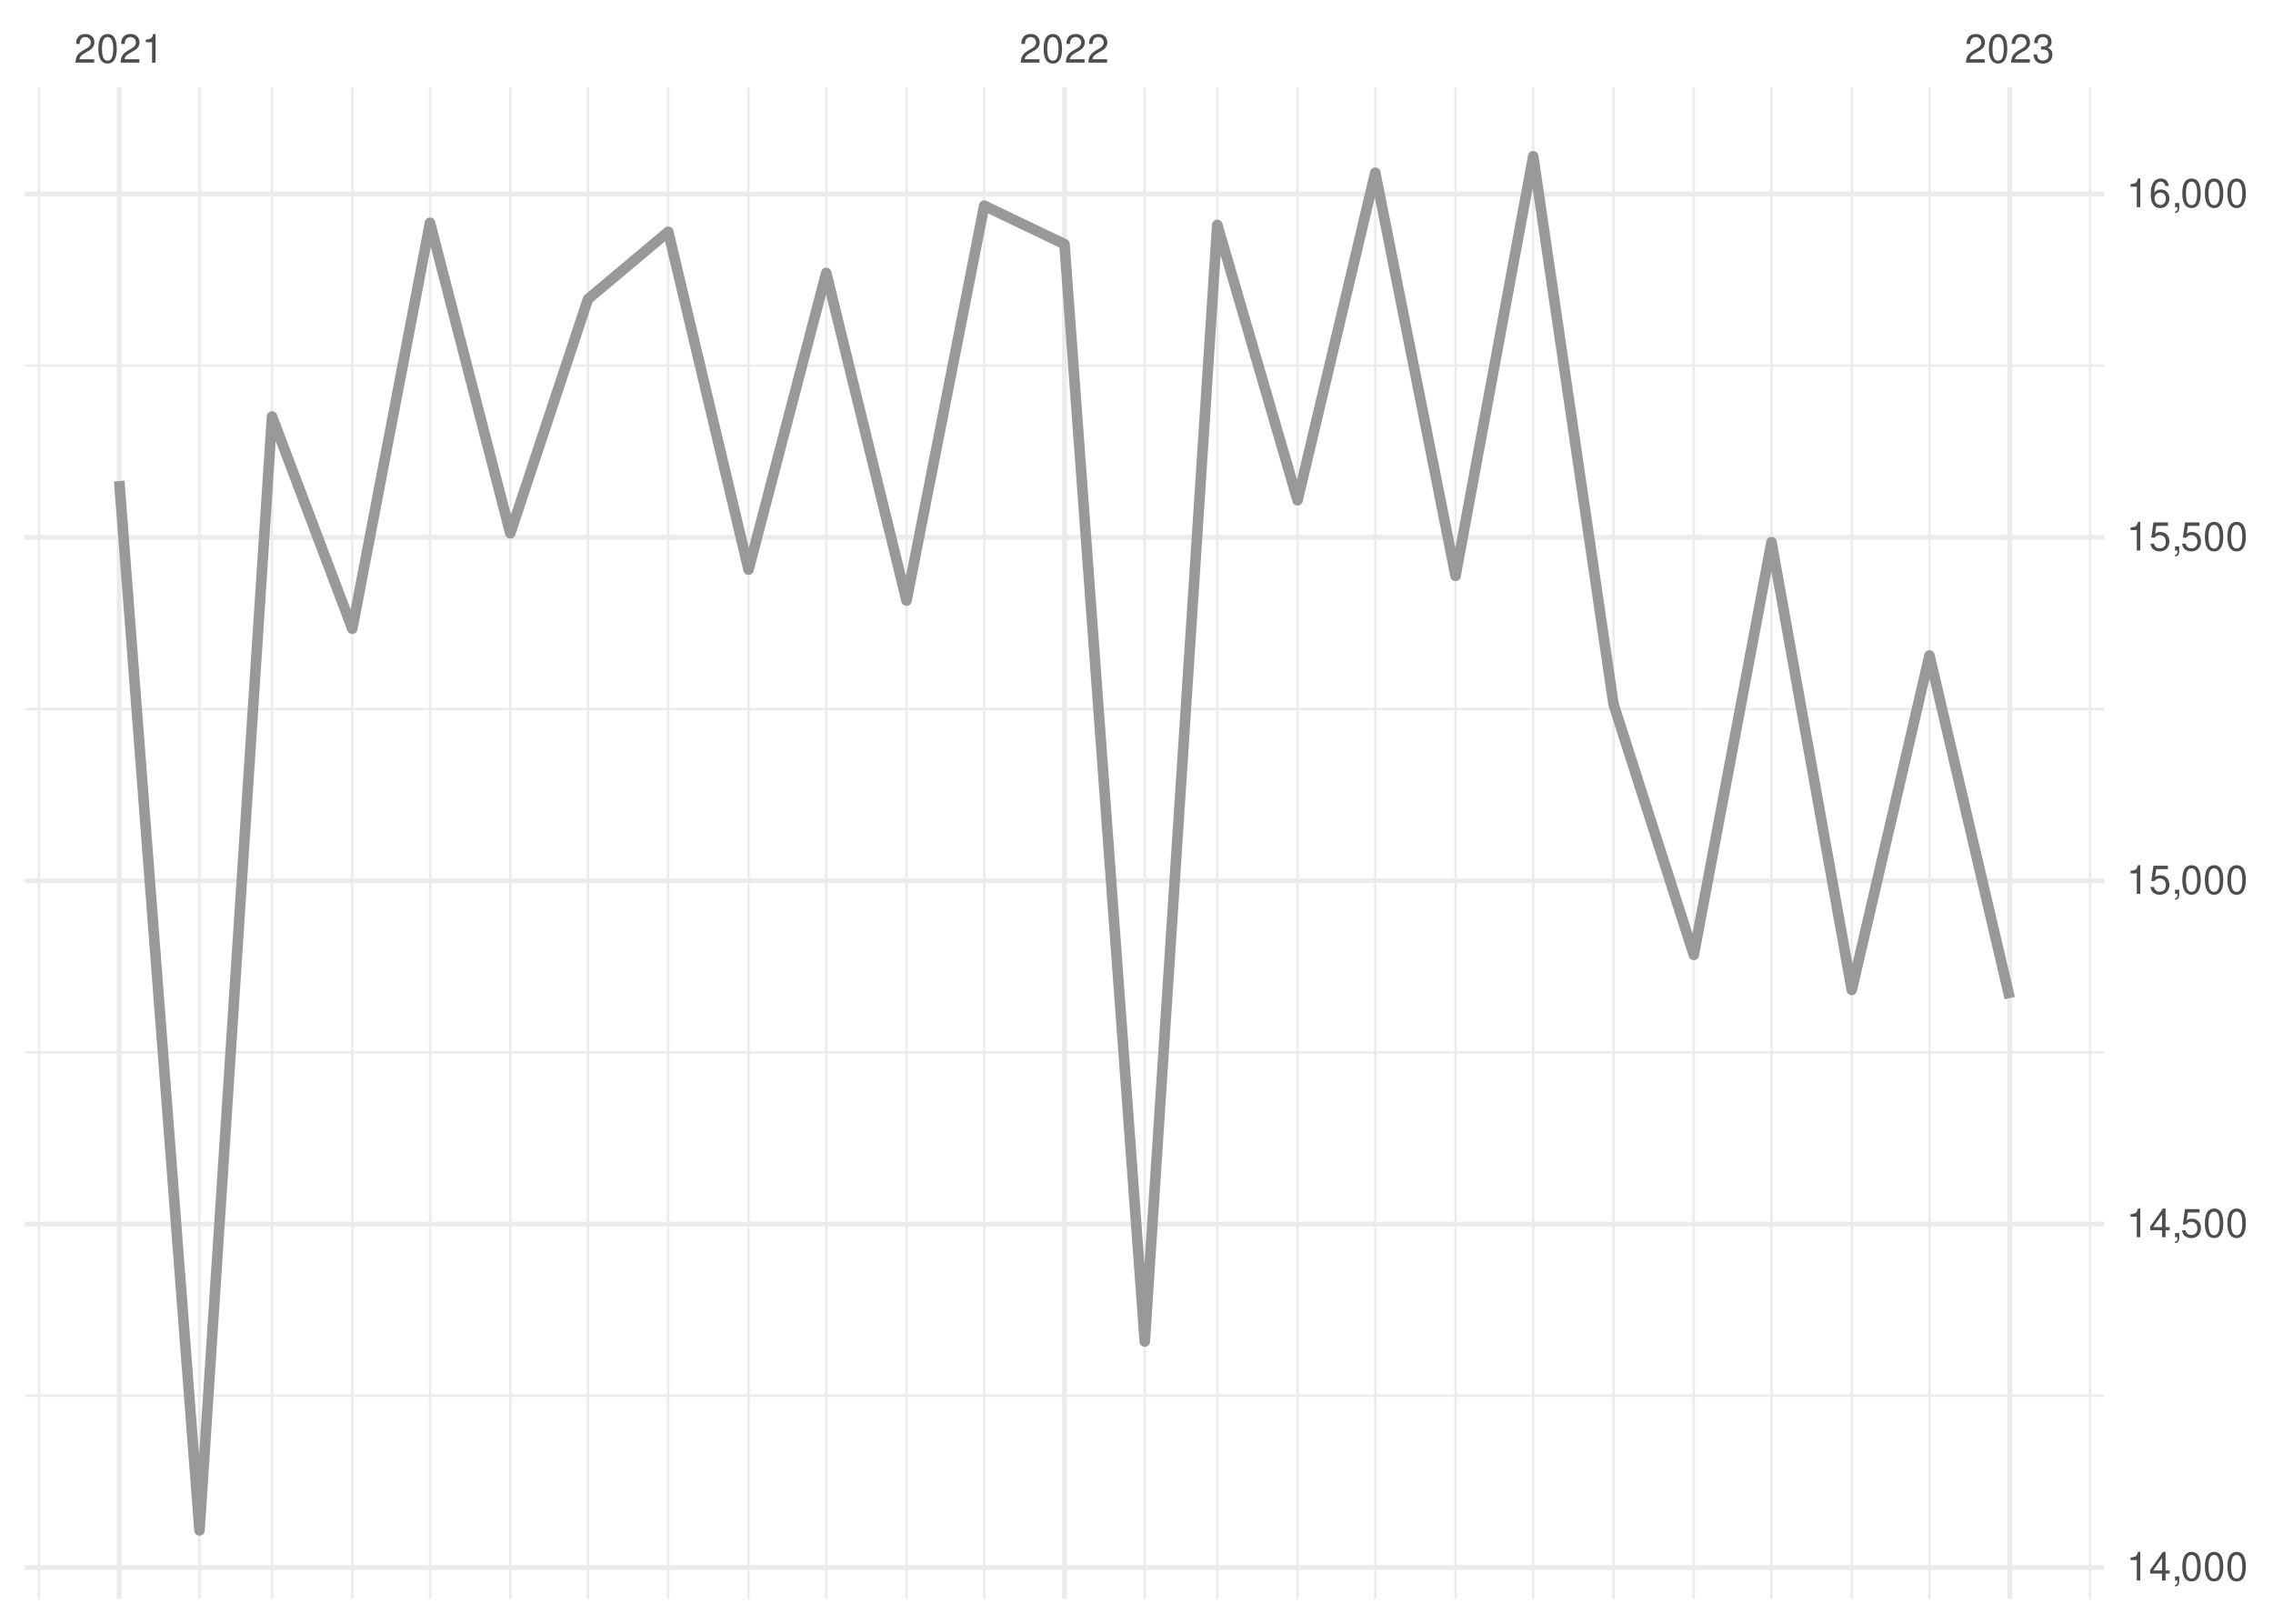
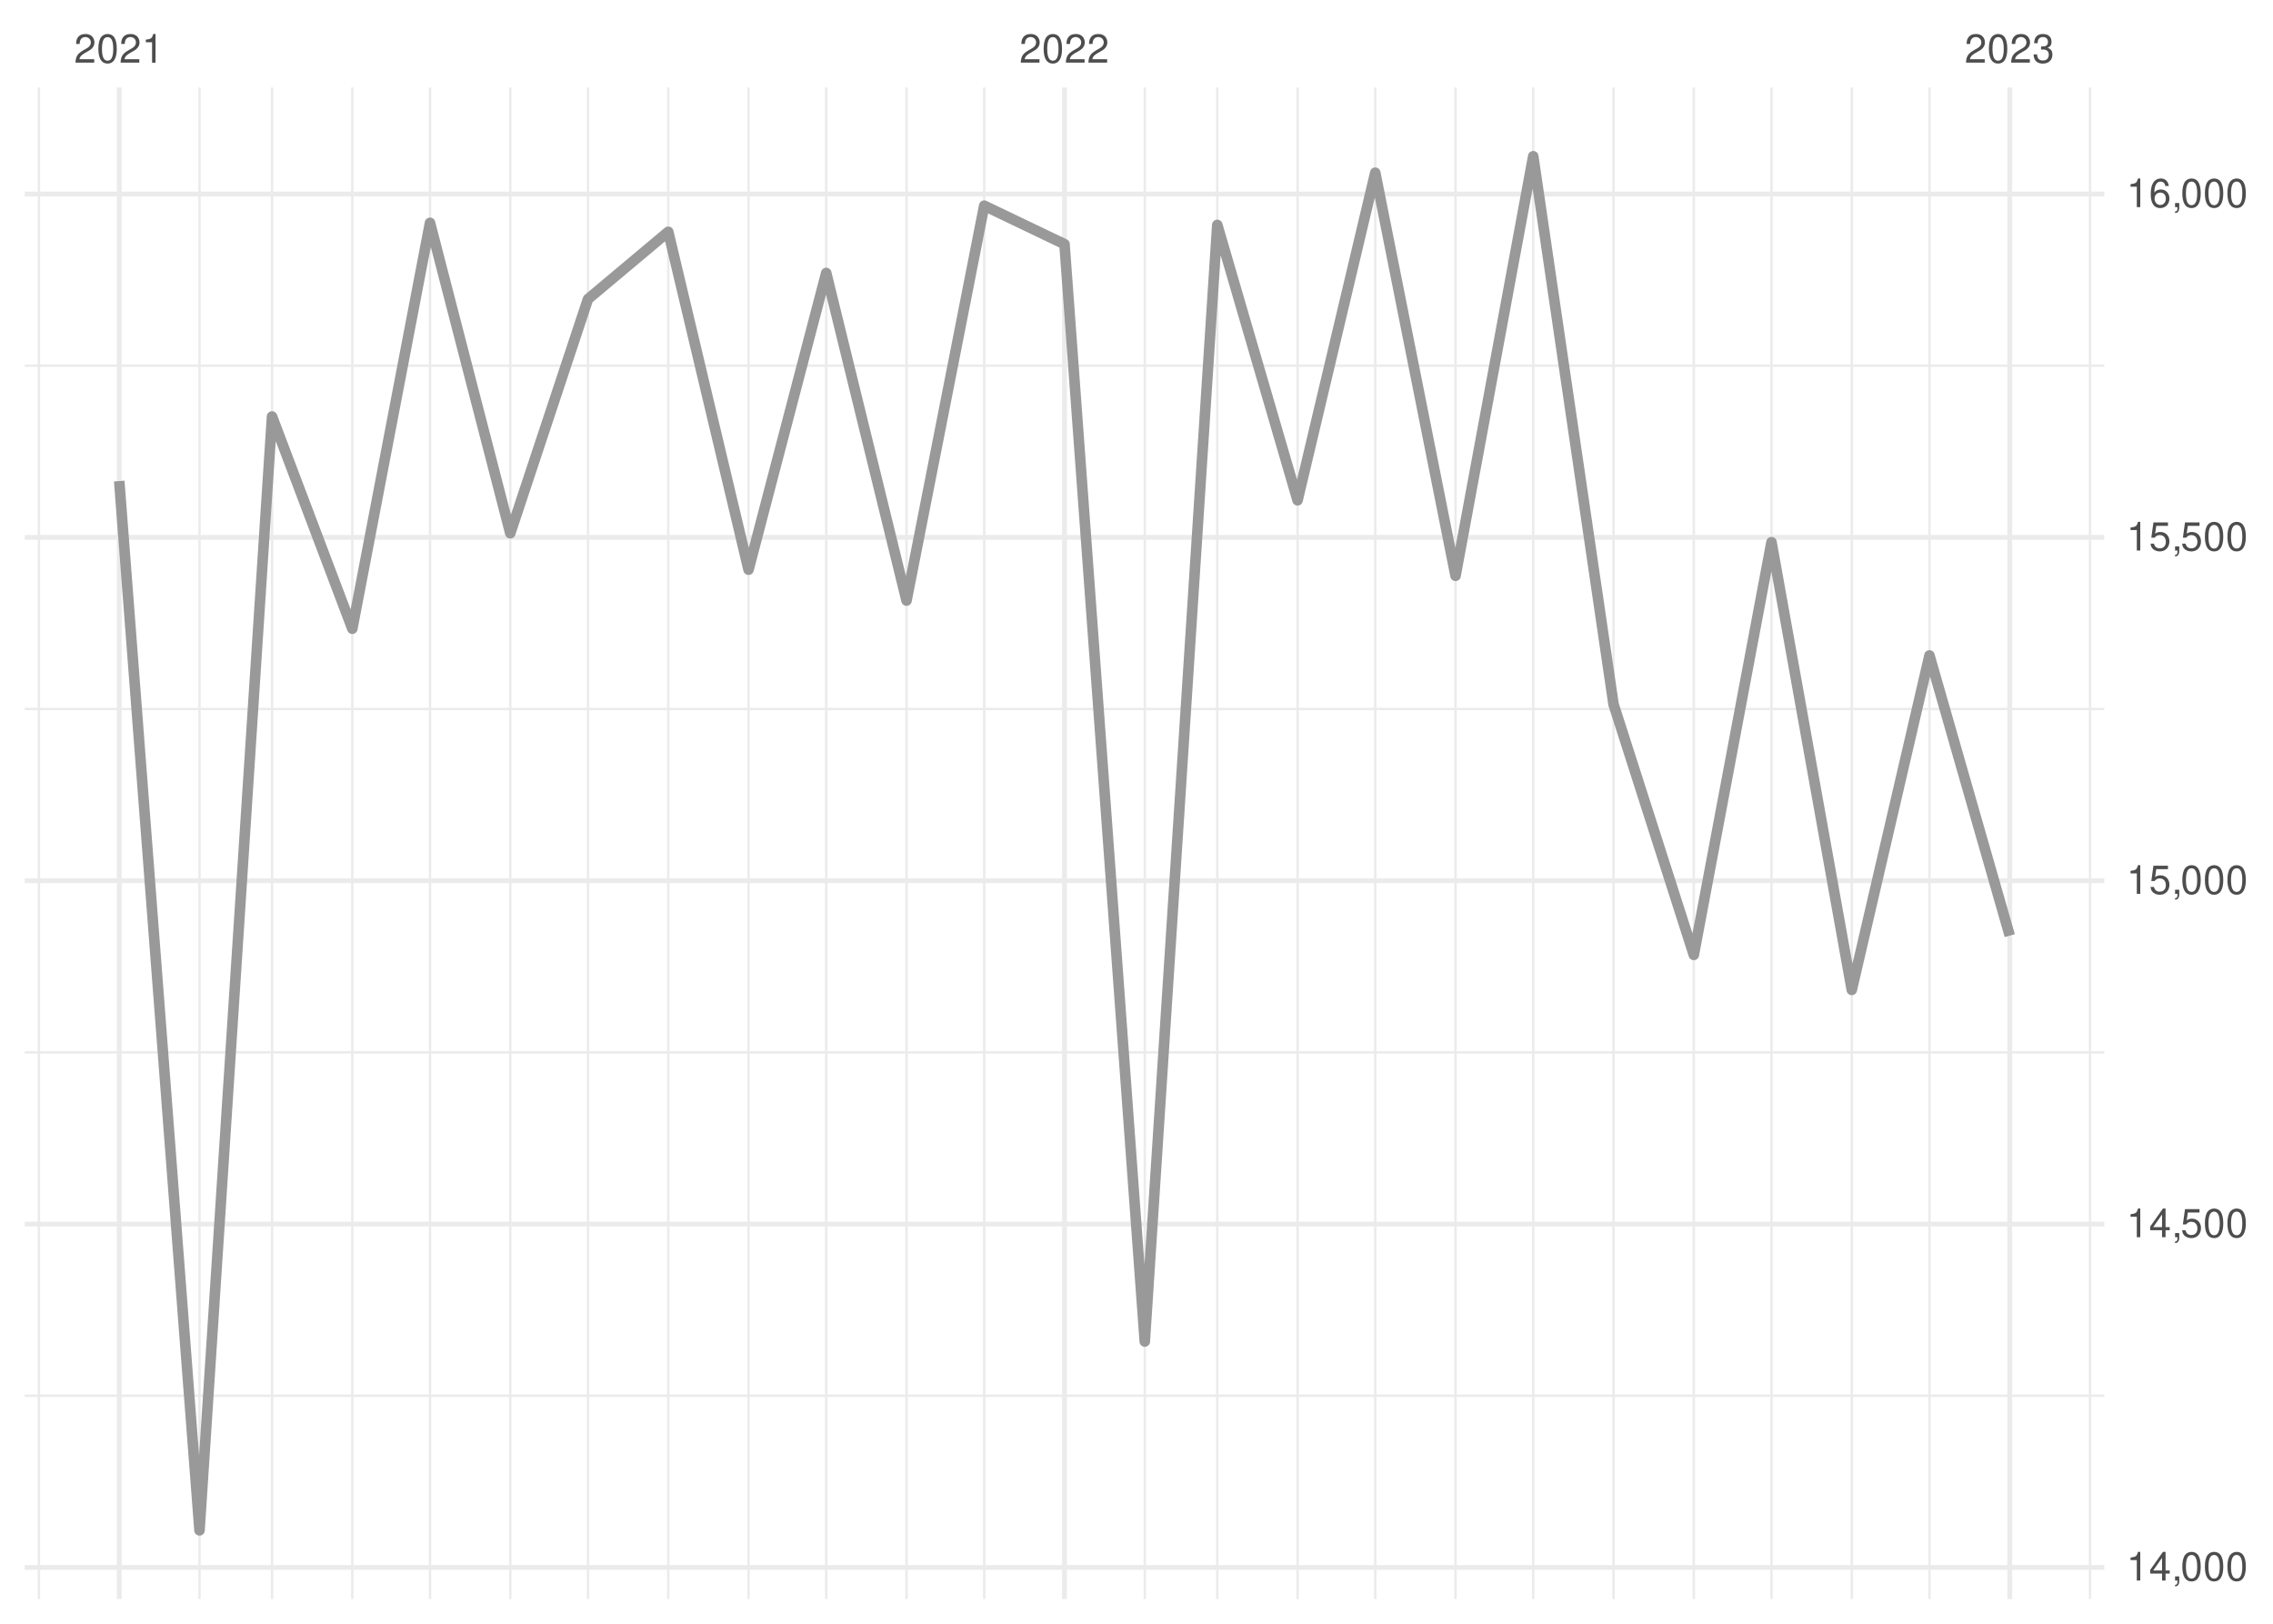
<svg xmlns="http://www.w3.org/2000/svg" xmlns:xlink="http://www.w3.org/1999/xlink" width="504pt" height="360pt" viewBox="0 0 504 360" version="1.1">
  <defs>
    <g>
      <symbol overflow="visible" id="glyph0-0">
        <path style="stroke:none;" d="" />
      </symbol>
      <symbol overflow="visible" id="glyph0-1">
        <path style="stroke:none;" d="M 4.453 -0.766 L 1.172 -0.766 C 1.25 -1.297 1.531 -1.625 2.297 -2.094 L 3.172 -2.594 C 4.047 -3.062 4.5 -3.719 4.5 -4.5 C 4.5 -5.031 4.281 -5.531 3.922 -5.875 C 3.547 -6.203 3.094 -6.359 2.5 -6.359 C 1.703 -6.359 1.125 -6.078 0.781 -5.531 C 0.547 -5.203 0.453 -4.797 0.438 -4.156 L 1.219 -4.156 C 1.234 -4.594 1.297 -4.844 1.406 -5.062 C 1.594 -5.438 2 -5.688 2.469 -5.688 C 3.172 -5.688 3.703 -5.172 3.703 -4.484 C 3.703 -3.969 3.406 -3.531 2.859 -3.219 L 2.047 -2.75 C 0.75 -2 0.375 -1.406 0.297 -0.016 L 4.453 -0.016 Z M 4.453 -0.766 " />
      </symbol>
      <symbol overflow="visible" id="glyph0-2">
        <path style="stroke:none;" d="M 2.422 -6.359 C 1.844 -6.359 1.312 -6.094 0.984 -5.672 C 0.578 -5.109 0.375 -4.25 0.375 -3.078 C 0.375 -0.938 1.078 0.203 2.422 0.203 C 3.734 0.203 4.453 -0.938 4.453 -3.031 C 4.453 -4.25 4.266 -5.078 3.859 -5.672 C 3.531 -6.109 3.016 -6.359 2.422 -6.359 Z M 2.422 -5.672 C 3.25 -5.672 3.672 -4.828 3.672 -3.094 C 3.672 -1.281 3.266 -0.438 2.406 -0.438 C 1.578 -0.438 1.172 -1.312 1.172 -3.062 C 1.172 -4.828 1.578 -5.672 2.422 -5.672 Z M 2.422 -5.672 " />
      </symbol>
      <symbol overflow="visible" id="glyph0-3">
        <path style="stroke:none;" d="M 2.281 -4.531 L 2.281 0 L 3.047 0 L 3.047 -6.359 L 2.547 -6.359 C 2.266 -5.391 2.094 -5.25 0.891 -5.094 L 0.891 -4.531 Z M 2.281 -4.531 " />
      </symbol>
      <symbol overflow="visible" id="glyph0-4">
        <path style="stroke:none;" d="M 1.938 -2.922 L 2.359 -2.922 C 3.203 -2.922 3.656 -2.531 3.656 -1.766 C 3.656 -0.969 3.172 -0.484 2.375 -0.484 C 1.516 -0.484 1.109 -0.922 1.062 -1.844 L 0.281 -1.844 C 0.312 -1.344 0.406 -1 0.547 -0.719 C 0.875 -0.109 1.484 0.203 2.344 0.203 C 3.625 0.203 4.453 -0.578 4.453 -1.781 C 4.453 -2.594 4.141 -3.031 3.391 -3.297 C 3.969 -3.531 4.266 -3.969 4.266 -4.609 C 4.266 -5.703 3.547 -6.359 2.359 -6.359 C 1.109 -6.359 0.438 -5.656 0.406 -4.312 L 1.188 -4.312 C 1.203 -4.703 1.234 -4.922 1.328 -5.109 C 1.5 -5.469 1.891 -5.688 2.375 -5.688 C 3.062 -5.688 3.469 -5.266 3.469 -4.578 C 3.469 -4.141 3.312 -3.859 2.969 -3.719 C 2.766 -3.625 2.484 -3.594 1.938 -3.578 Z M 1.938 -2.922 " />
      </symbol>
      <symbol overflow="visible" id="glyph0-5">
        <path style="stroke:none;" d="M 2.875 -1.547 L 2.875 0 L 3.656 0 L 3.656 -1.547 L 4.578 -1.547 L 4.578 -2.234 L 3.656 -2.234 L 3.656 -6.359 L 3.078 -6.359 L 0.25 -2.359 L 0.25 -1.547 Z M 2.875 -2.234 L 0.922 -2.234 L 2.875 -5.047 Z M 2.875 -2.234 " />
      </symbol>
      <symbol overflow="visible" id="glyph0-6">
        <path style="stroke:none;" d="M 0.766 -0.922 L 0.766 0 L 1.297 0 L 1.297 0.156 C 1.297 0.766 1.172 0.938 0.766 0.953 L 0.766 1.297 C 1.344 1.312 1.688 0.891 1.688 0.141 L 1.688 -0.922 Z M 0.766 -0.922 " />
      </symbol>
      <symbol overflow="visible" id="glyph0-7">
        <path style="stroke:none;" d="M 4.188 -6.234 L 0.969 -6.234 L 0.5 -2.844 L 1.219 -2.844 C 1.578 -3.266 1.875 -3.422 2.359 -3.422 C 3.203 -3.422 3.719 -2.844 3.719 -1.922 C 3.719 -1.031 3.203 -0.484 2.359 -0.484 C 1.688 -0.484 1.266 -0.828 1.078 -1.531 L 0.312 -1.531 C 0.406 -1.016 0.5 -0.781 0.688 -0.547 C 1.031 -0.078 1.672 0.203 2.375 0.203 C 3.641 0.203 4.516 -0.719 4.516 -2.031 C 4.516 -3.266 3.688 -4.109 2.5 -4.109 C 2.062 -4.109 1.703 -4 1.344 -3.734 L 1.594 -5.469 L 4.188 -5.469 Z M 4.188 -6.234 " />
      </symbol>
      <symbol overflow="visible" id="glyph0-8">
        <path style="stroke:none;" d="M 4.375 -4.703 C 4.234 -5.75 3.562 -6.359 2.609 -6.359 C 1.922 -6.359 1.312 -6.031 0.938 -5.453 C 0.547 -4.828 0.375 -4.062 0.375 -2.906 C 0.375 -1.828 0.531 -1.156 0.906 -0.594 C 1.234 -0.078 1.781 0.203 2.469 0.203 C 3.656 0.203 4.516 -0.688 4.516 -1.922 C 4.516 -3.094 3.719 -3.922 2.609 -3.922 C 1.984 -3.922 1.5 -3.688 1.172 -3.234 C 1.172 -4.797 1.672 -5.672 2.562 -5.672 C 3.109 -5.672 3.484 -5.328 3.609 -4.703 Z M 2.5 -3.234 C 3.25 -3.234 3.719 -2.703 3.719 -1.859 C 3.719 -1.062 3.188 -0.484 2.484 -0.484 C 1.766 -0.484 1.219 -1.094 1.219 -1.906 C 1.219 -2.688 1.734 -3.234 2.5 -3.234 Z M 2.5 -3.234 " />
      </symbol>
    </g>
    <clipPath id="clip1">
      <path d="M 5.48 309 L 466.59 309 L 466.59 310 L 5.48 310 Z M 5.48 309 " />
    </clipPath>
    <clipPath id="clip2">
      <path d="M 5.48 233 L 466.59 233 L 466.59 234 L 5.48 234 Z M 5.48 233 " />
    </clipPath>
    <clipPath id="clip3">
      <path d="M 5.48 156 L 466.59 156 L 466.59 158 L 5.48 158 Z M 5.48 156 " />
    </clipPath>
    <clipPath id="clip4">
      <path d="M 5.48 80 L 466.59 80 L 466.59 82 L 5.48 82 Z M 5.48 80 " />
    </clipPath>
    <clipPath id="clip5">
      <path d="M 8 19.41 L 9 19.41 L 9 354.52 L 8 354.52 Z M 8 19.41 " />
    </clipPath>
    <clipPath id="clip6">
      <path d="M 43 19.41 L 45 19.41 L 45 354.52 L 43 354.52 Z M 43 19.41 " />
    </clipPath>
    <clipPath id="clip7">
      <path d="M 60 19.41 L 61 19.41 L 61 354.52 L 60 354.52 Z M 60 19.41 " />
    </clipPath>
    <clipPath id="clip8">
      <path d="M 77 19.41 L 79 19.41 L 79 354.52 L 77 354.52 Z M 77 19.41 " />
    </clipPath>
    <clipPath id="clip9">
      <path d="M 95 19.41 L 96 19.41 L 96 354.52 L 95 354.52 Z M 95 19.41 " />
    </clipPath>
    <clipPath id="clip10">
      <path d="M 112 19.41 L 114 19.41 L 114 354.52 L 112 354.52 Z M 112 19.41 " />
    </clipPath>
    <clipPath id="clip11">
      <path d="M 130 19.41 L 131 19.41 L 131 354.52 L 130 354.52 Z M 130 19.41 " />
    </clipPath>
    <clipPath id="clip12">
      <path d="M 147 19.41 L 149 19.41 L 149 354.52 L 147 354.52 Z M 147 19.41 " />
    </clipPath>
    <clipPath id="clip13">
      <path d="M 165 19.41 L 167 19.41 L 167 354.52 L 165 354.52 Z M 165 19.41 " />
    </clipPath>
    <clipPath id="clip14">
      <path d="M 182 19.41 L 184 19.41 L 184 354.52 L 182 354.52 Z M 182 19.41 " />
    </clipPath>
    <clipPath id="clip15">
      <path d="M 200 19.41 L 202 19.41 L 202 354.52 L 200 354.52 Z M 200 19.41 " />
    </clipPath>
    <clipPath id="clip16">
      <path d="M 217 19.41 L 219 19.41 L 219 354.52 L 217 354.52 Z M 217 19.41 " />
    </clipPath>
    <clipPath id="clip17">
      <path d="M 253 19.41 L 255 19.41 L 255 354.52 L 253 354.52 Z M 253 19.41 " />
    </clipPath>
    <clipPath id="clip18">
      <path d="M 269 19.41 L 271 19.41 L 271 354.52 L 269 354.52 Z M 269 19.41 " />
    </clipPath>
    <clipPath id="clip19">
      <path d="M 287 19.41 L 288 19.41 L 288 354.52 L 287 354.52 Z M 287 19.41 " />
    </clipPath>
    <clipPath id="clip20">
      <path d="M 304 19.41 L 306 19.41 L 306 354.52 L 304 354.52 Z M 304 19.41 " />
    </clipPath>
    <clipPath id="clip21">
      <path d="M 322 19.41 L 324 19.41 L 324 354.52 L 322 354.52 Z M 322 19.41 " />
    </clipPath>
    <clipPath id="clip22">
      <path d="M 339 19.41 L 341 19.41 L 341 354.52 L 339 354.52 Z M 339 19.41 " />
    </clipPath>
    <clipPath id="clip23">
      <path d="M 357 19.41 L 359 19.41 L 359 354.52 L 357 354.52 Z M 357 19.41 " />
    </clipPath>
    <clipPath id="clip24">
      <path d="M 375 19.41 L 376 19.41 L 376 354.52 L 375 354.52 Z M 375 19.41 " />
    </clipPath>
    <clipPath id="clip25">
      <path d="M 392 19.41 L 394 19.41 L 394 354.52 L 392 354.52 Z M 392 19.41 " />
    </clipPath>
    <clipPath id="clip26">
      <path d="M 410 19.41 L 411 19.41 L 411 354.52 L 410 354.52 Z M 410 19.41 " />
    </clipPath>
    <clipPath id="clip27">
      <path d="M 427 19.41 L 429 19.41 L 429 354.52 L 427 354.52 Z M 427 19.41 " />
    </clipPath>
    <clipPath id="clip28">
      <path d="M 463 19.41 L 464 19.41 L 464 354.52 L 463 354.52 Z M 463 19.41 " />
    </clipPath>
    <clipPath id="clip29">
      <path d="M 5.48 346 L 466.59 346 L 466.59 349 L 5.48 349 Z M 5.48 346 " />
    </clipPath>
    <clipPath id="clip30">
      <path d="M 5.48 270 L 466.59 270 L 466.59 272 L 5.48 272 Z M 5.48 270 " />
    </clipPath>
    <clipPath id="clip31">
      <path d="M 5.48 194 L 466.59 194 L 466.59 196 L 5.48 196 Z M 5.48 194 " />
    </clipPath>
    <clipPath id="clip32">
      <path d="M 5.48 118 L 466.59 118 L 466.59 120 L 5.48 120 Z M 5.48 118 " />
    </clipPath>
    <clipPath id="clip33">
      <path d="M 5.48 42 L 466.59 42 L 466.59 44 L 5.48 44 Z M 5.48 42 " />
    </clipPath>
    <clipPath id="clip34">
      <path d="M 25 19.41 L 27 19.41 L 27 354.52 L 25 354.52 Z M 25 19.41 " />
    </clipPath>
    <clipPath id="clip35">
      <path d="M 235 19.41 L 237 19.41 L 237 354.52 L 235 354.52 Z M 235 19.41 " />
    </clipPath>
    <clipPath id="clip36">
      <path d="M 445 19.41 L 447 19.41 L 447 354.52 L 445 354.52 Z M 445 19.41 " />
    </clipPath>
  </defs>
  <g id="surface26">
    <rect x="0" y="0" width="504" height="360" style="fill:rgb(100%,100%,100%);fill-opacity:1;stroke:none;" />
    <g clip-path="url(#clip1)" clip-rule="nonzero">
      <path style="fill:none;stroke-width:0.533;stroke-linecap:butt;stroke-linejoin:round;stroke:rgb(92.157%,92.157%,92.157%);stroke-opacity:1;stroke-miterlimit:10;" d="M 5.48 309.449 L 466.59 309.449 " />
    </g>
    <g clip-path="url(#clip2)" clip-rule="nonzero">
      <path style="fill:none;stroke-width:0.533;stroke-linecap:butt;stroke-linejoin:round;stroke:rgb(92.157%,92.157%,92.157%);stroke-opacity:1;stroke-miterlimit:10;" d="M 5.48 233.324 L 466.59 233.324 " />
    </g>
    <g clip-path="url(#clip3)" clip-rule="nonzero">
      <path style="fill:none;stroke-width:0.533;stroke-linecap:butt;stroke-linejoin:round;stroke:rgb(92.157%,92.157%,92.157%);stroke-opacity:1;stroke-miterlimit:10;" d="M 5.48 157.203 L 466.59 157.203 " />
    </g>
    <g clip-path="url(#clip4)" clip-rule="nonzero">
      <path style="fill:none;stroke-width:0.533;stroke-linecap:butt;stroke-linejoin:round;stroke:rgb(92.157%,92.157%,92.157%);stroke-opacity:1;stroke-miterlimit:10;" d="M 5.48 81.078 L 466.59 81.078 " />
    </g>
    <g clip-path="url(#clip5)" clip-rule="nonzero">
      <path style="fill:none;stroke-width:0.533;stroke-linecap:butt;stroke-linejoin:round;stroke:rgb(92.157%,92.157%,92.157%);stroke-opacity:1;stroke-miterlimit:10;" d="M 8.637 354.52 L 8.637 19.41 " />
    </g>
    <g clip-path="url(#clip6)" clip-rule="nonzero">
      <path style="fill:none;stroke-width:0.533;stroke-linecap:butt;stroke-linejoin:round;stroke:rgb(92.157%,92.157%,92.157%);stroke-opacity:1;stroke-miterlimit:10;" d="M 44.238 354.52 L 44.238 19.41 " />
    </g>
    <g clip-path="url(#clip7)" clip-rule="nonzero">
      <path style="fill:none;stroke-width:0.533;stroke-linecap:butt;stroke-linejoin:round;stroke:rgb(92.157%,92.157%,92.157%);stroke-opacity:1;stroke-miterlimit:10;" d="M 60.32 354.52 L 60.32 19.41 " />
    </g>
    <g clip-path="url(#clip8)" clip-rule="nonzero">
      <path style="fill:none;stroke-width:0.533;stroke-linecap:butt;stroke-linejoin:round;stroke:rgb(92.157%,92.157%,92.157%);stroke-opacity:1;stroke-miterlimit:10;" d="M 78.121 354.52 L 78.121 19.41 " />
    </g>
    <g clip-path="url(#clip9)" clip-rule="nonzero">
      <path style="fill:none;stroke-width:0.533;stroke-linecap:butt;stroke-linejoin:round;stroke:rgb(92.157%,92.157%,92.157%);stroke-opacity:1;stroke-miterlimit:10;" d="M 95.348 354.52 L 95.348 19.41 " />
    </g>
    <g clip-path="url(#clip10)" clip-rule="nonzero">
      <path style="fill:none;stroke-width:0.533;stroke-linecap:butt;stroke-linejoin:round;stroke:rgb(92.157%,92.157%,92.157%);stroke-opacity:1;stroke-miterlimit:10;" d="M 113.148 354.52 L 113.148 19.41 " />
    </g>
    <g clip-path="url(#clip11)" clip-rule="nonzero">
      <path style="fill:none;stroke-width:0.533;stroke-linecap:butt;stroke-linejoin:round;stroke:rgb(92.157%,92.157%,92.157%);stroke-opacity:1;stroke-miterlimit:10;" d="M 130.375 354.52 L 130.375 19.41 " />
    </g>
    <g clip-path="url(#clip12)" clip-rule="nonzero">
      <path style="fill:none;stroke-width:0.533;stroke-linecap:butt;stroke-linejoin:round;stroke:rgb(92.157%,92.157%,92.157%);stroke-opacity:1;stroke-miterlimit:10;" d="M 148.176 354.52 L 148.176 19.41 " />
    </g>
    <g clip-path="url(#clip13)" clip-rule="nonzero">
      <path style="fill:none;stroke-width:0.533;stroke-linecap:butt;stroke-linejoin:round;stroke:rgb(92.157%,92.157%,92.157%);stroke-opacity:1;stroke-miterlimit:10;" d="M 165.977 354.52 L 165.977 19.41 " />
    </g>
    <g clip-path="url(#clip14)" clip-rule="nonzero">
      <path style="fill:none;stroke-width:0.533;stroke-linecap:butt;stroke-linejoin:round;stroke:rgb(92.157%,92.157%,92.157%);stroke-opacity:1;stroke-miterlimit:10;" d="M 183.203 354.52 L 183.203 19.41 " />
    </g>
    <g clip-path="url(#clip15)" clip-rule="nonzero">
      <path style="fill:none;stroke-width:0.533;stroke-linecap:butt;stroke-linejoin:round;stroke:rgb(92.157%,92.157%,92.157%);stroke-opacity:1;stroke-miterlimit:10;" d="M 201.008 354.52 L 201.008 19.41 " />
    </g>
    <g clip-path="url(#clip16)" clip-rule="nonzero">
      <path style="fill:none;stroke-width:0.533;stroke-linecap:butt;stroke-linejoin:round;stroke:rgb(92.157%,92.157%,92.157%);stroke-opacity:1;stroke-miterlimit:10;" d="M 218.234 354.52 L 218.234 19.41 " />
    </g>
    <g clip-path="url(#clip17)" clip-rule="nonzero">
      <path style="fill:none;stroke-width:0.533;stroke-linecap:butt;stroke-linejoin:round;stroke:rgb(92.157%,92.157%,92.157%);stroke-opacity:1;stroke-miterlimit:10;" d="M 253.836 354.52 L 253.836 19.41 " />
    </g>
    <g clip-path="url(#clip18)" clip-rule="nonzero">
      <path style="fill:none;stroke-width:0.533;stroke-linecap:butt;stroke-linejoin:round;stroke:rgb(92.157%,92.157%,92.157%);stroke-opacity:1;stroke-miterlimit:10;" d="M 269.914 354.52 L 269.914 19.41 " />
    </g>
    <g clip-path="url(#clip19)" clip-rule="nonzero">
      <path style="fill:none;stroke-width:0.533;stroke-linecap:butt;stroke-linejoin:round;stroke:rgb(92.157%,92.157%,92.157%);stroke-opacity:1;stroke-miterlimit:10;" d="M 287.715 354.52 L 287.715 19.41 " />
    </g>
    <g clip-path="url(#clip20)" clip-rule="nonzero">
      <path style="fill:none;stroke-width:0.533;stroke-linecap:butt;stroke-linejoin:round;stroke:rgb(92.157%,92.157%,92.157%);stroke-opacity:1;stroke-miterlimit:10;" d="M 304.941 354.52 L 304.941 19.41 " />
    </g>
    <g clip-path="url(#clip21)" clip-rule="nonzero">
      <path style="fill:none;stroke-width:0.533;stroke-linecap:butt;stroke-linejoin:round;stroke:rgb(92.157%,92.157%,92.157%);stroke-opacity:1;stroke-miterlimit:10;" d="M 322.742 354.52 L 322.742 19.41 " />
    </g>
    <g clip-path="url(#clip22)" clip-rule="nonzero">
      <path style="fill:none;stroke-width:0.533;stroke-linecap:butt;stroke-linejoin:round;stroke:rgb(92.157%,92.157%,92.157%);stroke-opacity:1;stroke-miterlimit:10;" d="M 339.969 354.52 L 339.969 19.41 " />
    </g>
    <g clip-path="url(#clip23)" clip-rule="nonzero">
      <path style="fill:none;stroke-width:0.533;stroke-linecap:butt;stroke-linejoin:round;stroke:rgb(92.157%,92.157%,92.157%);stroke-opacity:1;stroke-miterlimit:10;" d="M 357.773 354.52 L 357.773 19.41 " />
    </g>
    <g clip-path="url(#clip24)" clip-rule="nonzero">
      <path style="fill:none;stroke-width:0.533;stroke-linecap:butt;stroke-linejoin:round;stroke:rgb(92.157%,92.157%,92.157%);stroke-opacity:1;stroke-miterlimit:10;" d="M 375.574 354.52 L 375.574 19.41 " />
    </g>
    <g clip-path="url(#clip25)" clip-rule="nonzero">
      <path style="fill:none;stroke-width:0.533;stroke-linecap:butt;stroke-linejoin:round;stroke:rgb(92.157%,92.157%,92.157%);stroke-opacity:1;stroke-miterlimit:10;" d="M 392.801 354.52 L 392.801 19.41 " />
    </g>
    <g clip-path="url(#clip26)" clip-rule="nonzero">
      <path style="fill:none;stroke-width:0.533;stroke-linecap:butt;stroke-linejoin:round;stroke:rgb(92.157%,92.157%,92.157%);stroke-opacity:1;stroke-miterlimit:10;" d="M 410.602 354.52 L 410.602 19.41 " />
    </g>
    <g clip-path="url(#clip27)" clip-rule="nonzero">
      <path style="fill:none;stroke-width:0.533;stroke-linecap:butt;stroke-linejoin:round;stroke:rgb(92.157%,92.157%,92.157%);stroke-opacity:1;stroke-miterlimit:10;" d="M 427.828 354.52 L 427.828 19.41 " />
    </g>
    <g clip-path="url(#clip28)" clip-rule="nonzero">
      <path style="fill:none;stroke-width:0.533;stroke-linecap:butt;stroke-linejoin:round;stroke:rgb(92.157%,92.157%,92.157%);stroke-opacity:1;stroke-miterlimit:10;" d="M 463.43 354.52 L 463.43 19.41 " />
    </g>
    <g clip-path="url(#clip29)" clip-rule="nonzero">
      <path style="fill:none;stroke-width:1.067;stroke-linecap:butt;stroke-linejoin:round;stroke:rgb(92.157%,92.157%,92.157%);stroke-opacity:1;stroke-miterlimit:10;" d="M 5.48 347.508 L 466.59 347.508 " />
    </g>
    <g clip-path="url(#clip30)" clip-rule="nonzero">
      <path style="fill:none;stroke-width:1.067;stroke-linecap:butt;stroke-linejoin:round;stroke:rgb(92.157%,92.157%,92.157%);stroke-opacity:1;stroke-miterlimit:10;" d="M 5.48 271.387 L 466.59 271.387 " />
    </g>
    <g clip-path="url(#clip31)" clip-rule="nonzero">
      <path style="fill:none;stroke-width:1.067;stroke-linecap:butt;stroke-linejoin:round;stroke:rgb(92.157%,92.157%,92.157%);stroke-opacity:1;stroke-miterlimit:10;" d="M 5.48 195.262 L 466.59 195.262 " />
    </g>
    <g clip-path="url(#clip32)" clip-rule="nonzero">
      <path style="fill:none;stroke-width:1.067;stroke-linecap:butt;stroke-linejoin:round;stroke:rgb(92.157%,92.157%,92.157%);stroke-opacity:1;stroke-miterlimit:10;" d="M 5.48 119.141 L 466.59 119.141 " />
    </g>
    <g clip-path="url(#clip33)" clip-rule="nonzero">
      <path style="fill:none;stroke-width:1.067;stroke-linecap:butt;stroke-linejoin:round;stroke:rgb(92.157%,92.157%,92.157%);stroke-opacity:1;stroke-miterlimit:10;" d="M 5.48 43.016 L 466.59 43.016 " />
    </g>
    <g clip-path="url(#clip34)" clip-rule="nonzero">
      <path style="fill:none;stroke-width:1.067;stroke-linecap:butt;stroke-linejoin:round;stroke:rgb(92.157%,92.157%,92.157%);stroke-opacity:1;stroke-miterlimit:10;" d="M 26.438 354.52 L 26.438 19.41 " />
    </g>
    <g clip-path="url(#clip35)" clip-rule="nonzero">
      <path style="fill:none;stroke-width:1.067;stroke-linecap:butt;stroke-linejoin:round;stroke:rgb(92.157%,92.157%,92.157%);stroke-opacity:1;stroke-miterlimit:10;" d="M 236.035 354.52 L 236.035 19.41 " />
    </g>
    <g clip-path="url(#clip36)" clip-rule="nonzero">
      <path style="fill:none;stroke-width:1.067;stroke-linecap:butt;stroke-linejoin:round;stroke:rgb(92.157%,92.157%,92.157%);stroke-opacity:1;stroke-miterlimit:10;" d="M 445.629 354.52 L 445.629 19.41 " />
    </g>
-     <path style="fill:none;stroke-width:2.347;stroke-linecap:butt;stroke-linejoin:round;stroke:rgb(60%,60%,60%);stroke-opacity:1;stroke-miterlimit:10;" d="M 26.438 106.656 L 44.238 339.289 L 60.32 92.344 L 78.121 139.391 L 95.348 49.41 L 113.148 118.227 L 130.375 66.309 L 148.176 51.391 L 165.977 126.297 L 183.203 60.523 L 201.008 133.148 L 218.234 45.605 L 236.035 54.129 L 253.836 297.422 L 269.914 49.867 L 287.715 110.918 L 304.941 38.297 L 322.742 127.664 L 339.969 34.645 L 357.773 156.137 L 375.574 211.707 L 392.801 120.207 L 410.602 219.469 L 427.828 145.328 L 445.629 221.297 " />
+     <path style="fill:none;stroke-width:2.347;stroke-linecap:butt;stroke-linejoin:round;stroke:rgb(60%,60%,60%);stroke-opacity:1;stroke-miterlimit:10;" d="M 26.438 106.656 L 44.238 339.289 L 60.32 92.344 L 78.121 139.391 L 95.348 49.41 L 113.148 118.227 L 130.375 66.309 L 148.176 51.391 L 165.977 126.297 L 183.203 60.523 L 201.008 133.148 L 218.234 45.605 L 236.035 54.129 L 253.836 297.422 L 269.914 49.867 L 287.715 110.918 L 304.941 38.297 L 322.742 127.664 L 339.969 34.645 L 357.773 156.137 L 375.574 211.707 L 392.801 120.207 L 410.602 219.469 L 427.828 145.328 L 445.629 207.441 " />
    <g style="fill:rgb(30.196%,30.196%,30.196%);fill-opacity:1;">
      <use xlink:href="#glyph0-1" x="16.438" y="13.896" />
      <use xlink:href="#glyph0-2" x="21.438" y="13.896" />
      <use xlink:href="#glyph0-1" x="26.438" y="13.896" />
      <use xlink:href="#glyph0-3" x="31.438" y="13.896" />
    </g>
    <g style="fill:rgb(30.196%,30.196%,30.196%);fill-opacity:1;">
      <use xlink:href="#glyph0-1" x="226.035" y="13.896" />
      <use xlink:href="#glyph0-2" x="231.035" y="13.896" />
      <use xlink:href="#glyph0-1" x="236.035" y="13.896" />
      <use xlink:href="#glyph0-1" x="241.035" y="13.896" />
    </g>
    <g style="fill:rgb(30.196%,30.196%,30.196%);fill-opacity:1;">
      <use xlink:href="#glyph0-1" x="435.629" y="13.896" />
      <use xlink:href="#glyph0-2" x="440.629" y="13.896" />
      <use xlink:href="#glyph0-1" x="445.629" y="13.896" />
      <use xlink:href="#glyph0-4" x="450.629" y="13.896" />
    </g>
    <g style="fill:rgb(30.196%,30.196%,30.196%);fill-opacity:1;">
      <use xlink:href="#glyph0-3" x="471.52" y="350.423" />
      <use xlink:href="#glyph0-5" x="476.52" y="350.423" />
      <use xlink:href="#glyph0-6" x="481.52" y="350.423" />
      <use xlink:href="#glyph0-2" x="483.52" y="350.423" />
      <use xlink:href="#glyph0-2" x="488.52" y="350.423" />
      <use xlink:href="#glyph0-2" x="493.52" y="350.423" />
    </g>
    <g style="fill:rgb(30.196%,30.196%,30.196%);fill-opacity:1;">
      <use xlink:href="#glyph0-3" x="471.52" y="274.302" />
      <use xlink:href="#glyph0-5" x="476.52" y="274.302" />
      <use xlink:href="#glyph0-6" x="481.52" y="274.302" />
      <use xlink:href="#glyph0-7" x="483.52" y="274.302" />
      <use xlink:href="#glyph0-2" x="488.52" y="274.302" />
      <use xlink:href="#glyph0-2" x="493.52" y="274.302" />
    </g>
    <g style="fill:rgb(30.196%,30.196%,30.196%);fill-opacity:1;">
      <use xlink:href="#glyph0-3" x="471.52" y="198.177" />
      <use xlink:href="#glyph0-7" x="476.52" y="198.177" />
      <use xlink:href="#glyph0-6" x="481.52" y="198.177" />
      <use xlink:href="#glyph0-2" x="483.52" y="198.177" />
      <use xlink:href="#glyph0-2" x="488.52" y="198.177" />
      <use xlink:href="#glyph0-2" x="493.52" y="198.177" />
    </g>
    <g style="fill:rgb(30.196%,30.196%,30.196%);fill-opacity:1;">
      <use xlink:href="#glyph0-3" x="471.52" y="122.056" />
      <use xlink:href="#glyph0-7" x="476.52" y="122.056" />
      <use xlink:href="#glyph0-6" x="481.52" y="122.056" />
      <use xlink:href="#glyph0-7" x="483.52" y="122.056" />
      <use xlink:href="#glyph0-2" x="488.52" y="122.056" />
      <use xlink:href="#glyph0-2" x="493.52" y="122.056" />
    </g>
    <g style="fill:rgb(30.196%,30.196%,30.196%);fill-opacity:1;">
      <use xlink:href="#glyph0-3" x="471.52" y="45.931" />
      <use xlink:href="#glyph0-8" x="476.52" y="45.931" />
      <use xlink:href="#glyph0-6" x="481.52" y="45.931" />
      <use xlink:href="#glyph0-2" x="483.52" y="45.931" />
      <use xlink:href="#glyph0-2" x="488.52" y="45.931" />
      <use xlink:href="#glyph0-2" x="493.52" y="45.931" />
    </g>
  </g>
</svg>
